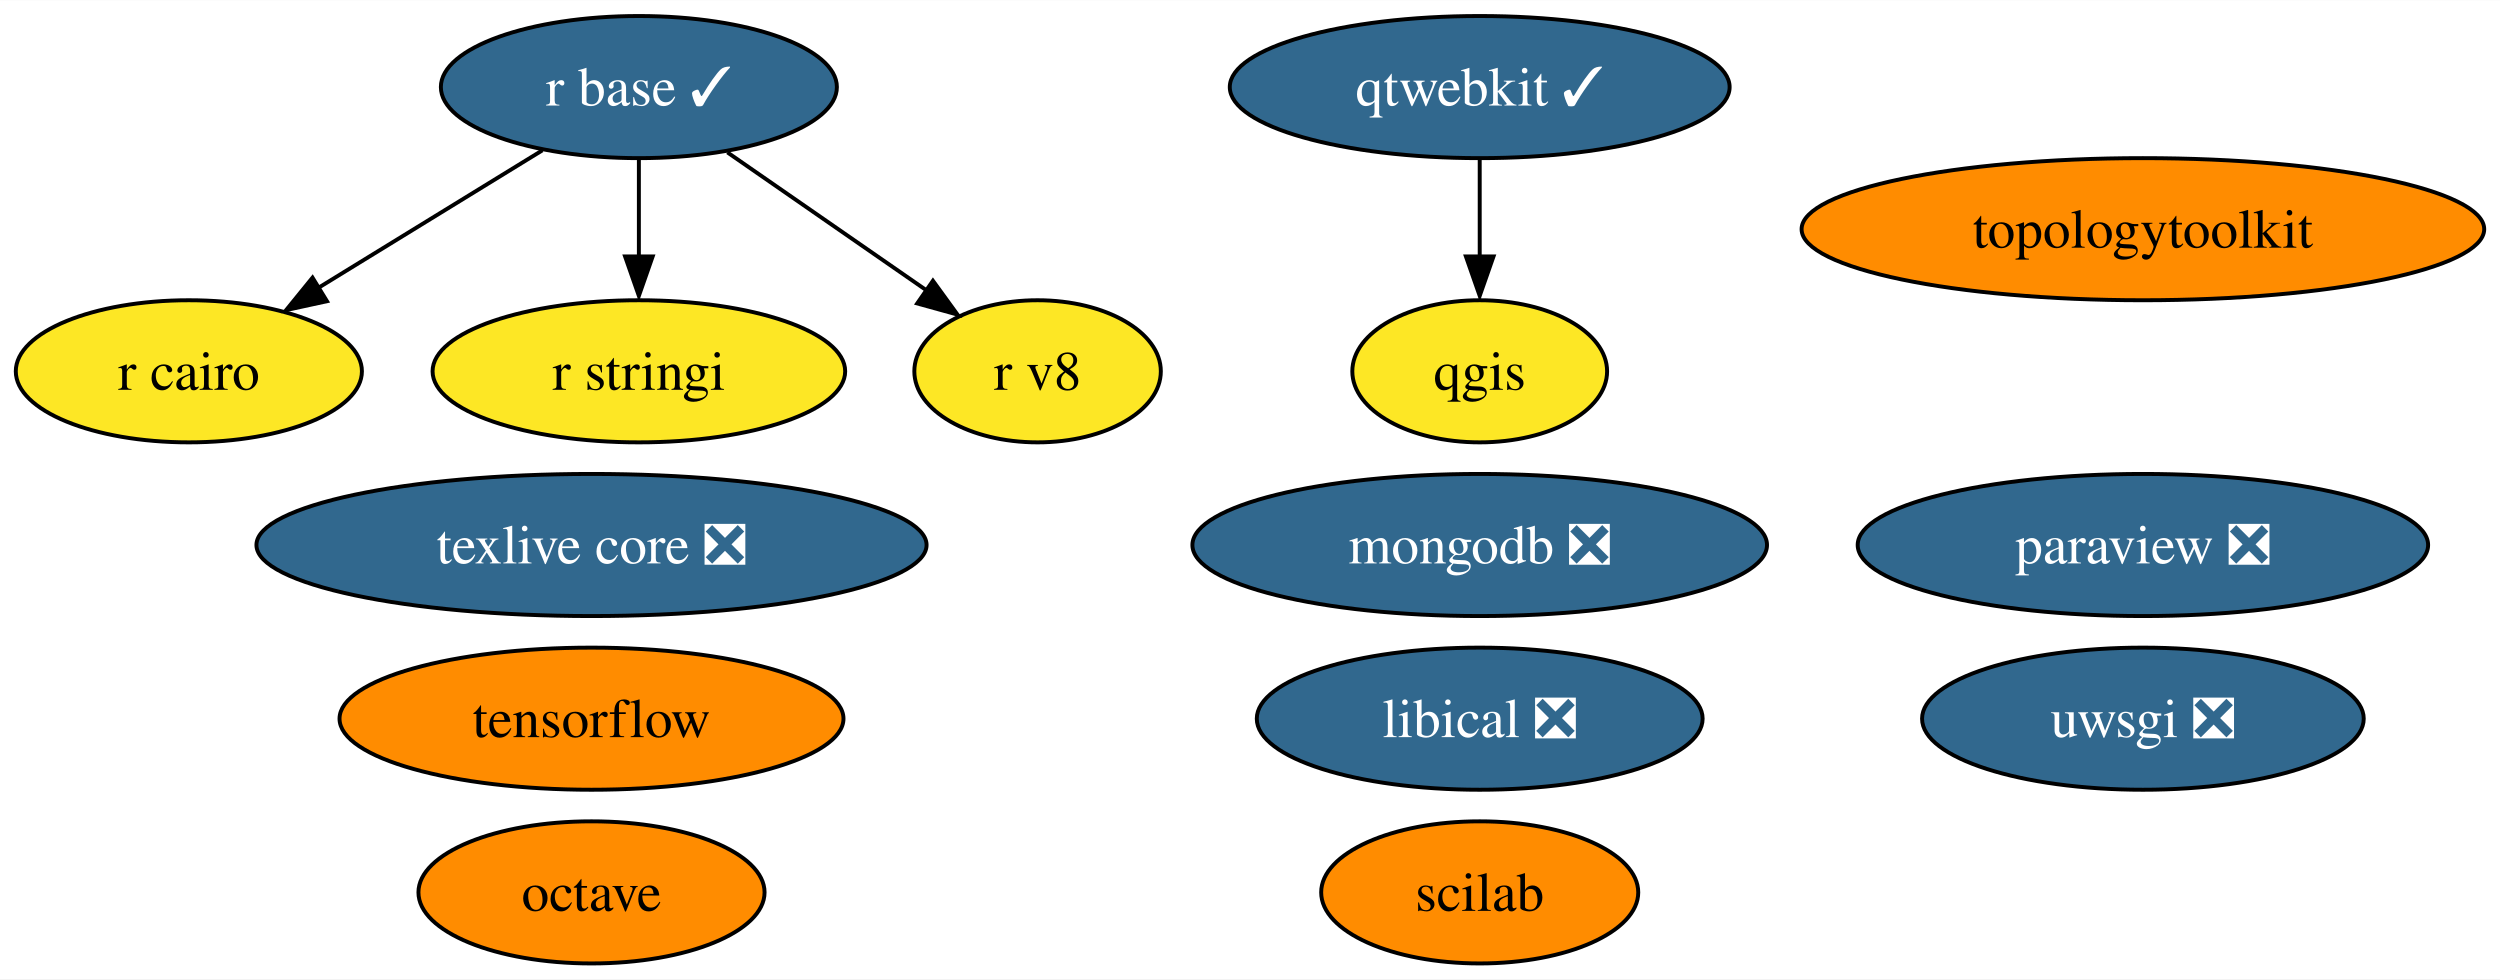
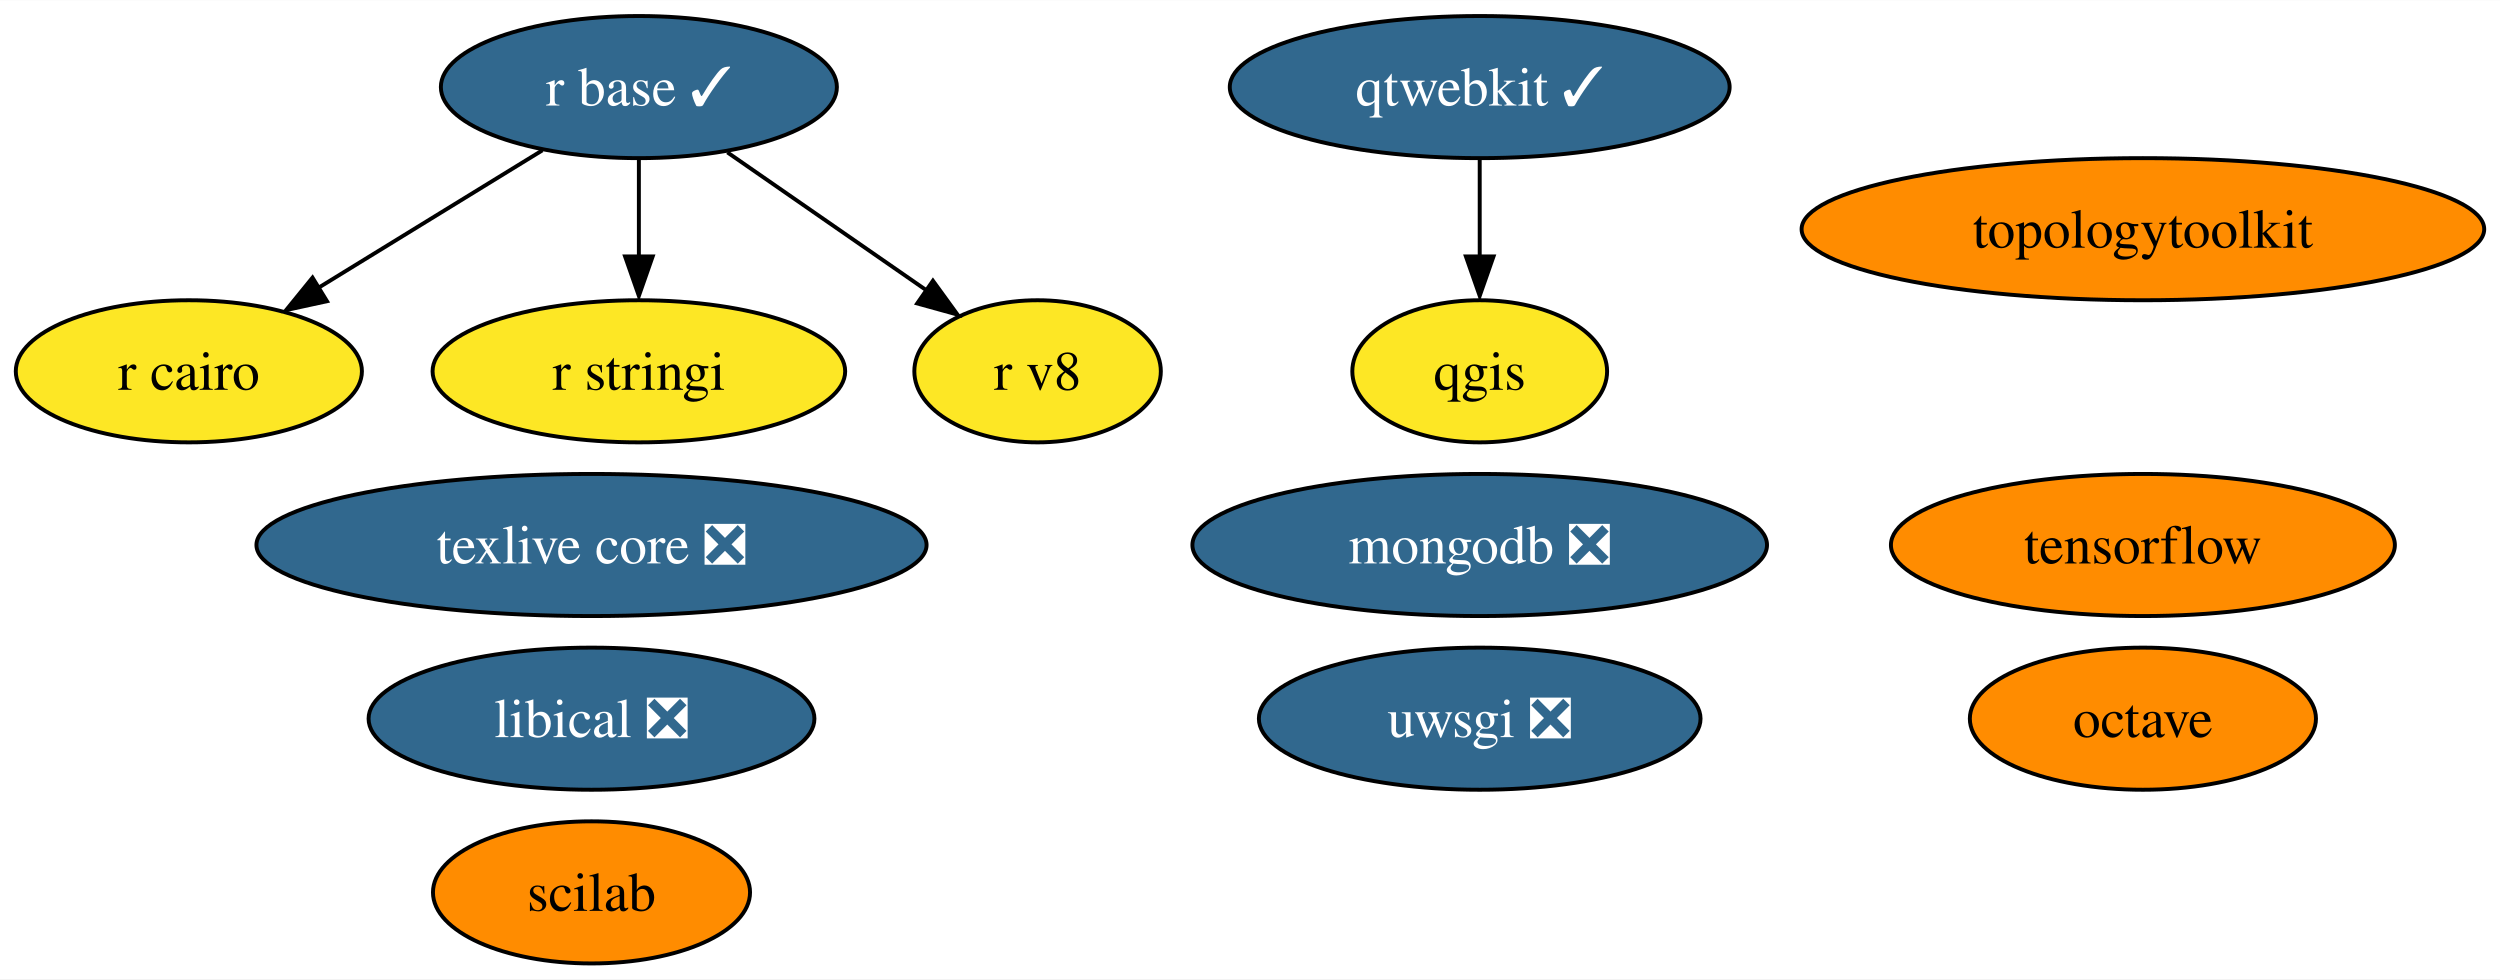
<svg xmlns="http://www.w3.org/2000/svg" xmlns:xlink="http://www.w3.org/1999/xlink" width="633pt" height="248pt" viewBox="0.00 0.00 633.30 248.00">
  <g id="graph0" class="graph" transform="scale(1 1) rotate(0) translate(4 244)">
    <polygon fill="white" stroke="none" points="-4,4 -4,-244 629.3,-244 629.3,4 -4,4" />
    <g id="node1" class="node">
      <g id="a_node1">
        <a xlink:href="https://github.com/conda-forge/octave-feedstock" xlink:title="octave">
-           <ellipse fill="#ff8c00" stroke="black" cx="145.84" cy="-18" rx="43.84" ry="18" />
-           <text text-anchor="middle" x="145.84" y="-13.32" font-family="Times,serif" font-size="14.00">octave</text>
+           <ellipse fill="#ff8c00" stroke="black" cx="538.84" cy="-62" rx="43.84" ry="18" />
+           <text text-anchor="middle" x="538.84" y="-57.33" font-family="Times,serif" font-size="14.00">octave</text>
        </a>
      </g>
    </g>
    <g id="node2" class="node">
      <g id="a_node2">
-         <a xlink:href="https://github.com/conda-forge/paraview-feedstock/pull/208" xlink:title="paraview ❎">
-           <ellipse fill="#31688e" stroke="black" cx="538.84" cy="-106" rx="72.25" ry="18" />
-           <text text-anchor="middle" x="538.84" y="-101.33" font-family="Times,serif" font-size="14.00" fill="white">paraview ❎</text>
-         </a>
-       </g>
-     </g>
-     <g id="node3" class="node">
-       <g id="a_node3">
        <a xlink:href="https://github.com/conda-forge/qgis-feedstock" xlink:title="qgis">
          <ellipse fill="#fde725" stroke="black" cx="370.84" cy="-150" rx="32.27" ry="18" />
          <text text-anchor="middle" x="370.84" y="-145.32" font-family="Times,serif" font-size="14.00">qgis</text>
        </a>
      </g>
    </g>
-     <g id="node4" class="node">
-       <g id="a_node4">
+     <g id="node3" class="node">
+       <g id="a_node3">
        <a xlink:href="https://github.com/conda-forge/r-base-feedstock/pull/271" xlink:title="r base ✓">
          <ellipse fill="#31688e" stroke="black" cx="157.84" cy="-222" rx="50.16" ry="18" />
          <text text-anchor="middle" x="157.84" y="-217.32" font-family="Times,serif" font-size="14.00" fill="white">r base ✓</text>
        </a>
      </g>
    </g>
-     <g id="node5" class="node">
-       <g id="a_node5">
+     <g id="node4" class="node">
+       <g id="a_node4">
        <a xlink:href="https://github.com/conda-forge/r-cairo-feedstock" xlink:title="r cairo">
          <ellipse fill="#fde725" stroke="black" cx="43.84" cy="-150" rx="43.84" ry="18" />
          <text text-anchor="middle" x="43.84" y="-145.32" font-family="Times,serif" font-size="14.00">r cairo</text>
        </a>
      </g>
    </g>
    <g id="edge1" class="edge">
      <path fill="none" stroke="black" d="M133.39,-205.98C116.78,-195.79 94.64,-182.19 76.53,-171.07" />
      <polygon fill="black" stroke="black" points="78.83,-167.76 68.48,-165.51 75.17,-173.73 78.83,-167.76" />
    </g>
-     <g id="node6" class="node">
-       <g id="a_node6">
+     <g id="node5" class="node">
+       <g id="a_node5">
        <a xlink:href="https://github.com/conda-forge/r-stringi-feedstock" xlink:title="r stringi">
          <ellipse fill="#fde725" stroke="black" cx="157.84" cy="-150" rx="52.26" ry="18" />
          <text text-anchor="middle" x="157.84" y="-145.32" font-family="Times,serif" font-size="14.00">r stringi</text>
        </a>
      </g>
    </g>
    <g id="edge2" class="edge">
      <path fill="none" stroke="black" d="M157.84,-203.7C157.84,-196.24 157.84,-187.32 157.84,-178.97" />
      <polygon fill="black" stroke="black" points="161.34,-179.1 157.84,-169.1 154.34,-179.1 161.34,-179.1" />
    </g>
-     <g id="node14" class="node">
-       <g id="a_node14">
+     <g id="node13" class="node">
+       <g id="a_node13">
        <a xlink:href="https://github.com/conda-forge/r-v8-feedstock" xlink:title="r v8">
          <ellipse fill="#fde725" stroke="black" cx="258.84" cy="-150" rx="31.22" ry="18" />
          <text text-anchor="middle" x="258.84" y="-145.32" font-family="Times,serif" font-size="14.00">r v8</text>
        </a>
      </g>
    </g>
    <g id="edge3" class="edge">
      <path fill="none" stroke="black" d="M180.26,-205.46C195.12,-195.16 214.75,-181.56 230.67,-170.53" />
      <polygon fill="black" stroke="black" points="232.33,-172.94 238.55,-164.37 228.34,-167.19 232.33,-172.94" />
    </g>
-     <g id="node7" class="node">
-       <g id="a_node7">
+     <g id="node6" class="node">
+       <g id="a_node6">
        <a xlink:href="https://github.com/conda-forge/texlive-core-feedstock/pull/86" xlink:title="texlive core ❎">
          <ellipse fill="#31688e" stroke="black" cx="145.84" cy="-106" rx="84.88" ry="18" />
          <text text-anchor="middle" x="145.84" y="-101.33" font-family="Times,serif" font-size="14.00" fill="white">texlive core ❎</text>
        </a>
      </g>
    </g>
-     <g id="node8" class="node">
-       <g id="a_node8">
+     <g id="node7" class="node">
+       <g id="a_node7">
        <a xlink:href="https://github.com/conda-forge/uwsgi-feedstock/pull/68" xlink:title="uwsgi ❎">
-           <ellipse fill="#31688e" stroke="black" cx="538.84" cy="-62" rx="55.94" ry="18" />
-           <text text-anchor="middle" x="538.84" y="-57.33" font-family="Times,serif" font-size="14.00" fill="white">uwsgi ❎</text>
+           <ellipse fill="#31688e" stroke="black" cx="370.84" cy="-62" rx="55.94" ry="18" />
+           <text text-anchor="middle" x="370.84" y="-57.33" font-family="Times,serif" font-size="14.00" fill="white">uwsgi ❎</text>
        </a>
      </g>
    </g>
-     <g id="node9" class="node">
-       <g id="a_node9">
+     <g id="node8" class="node">
+       <g id="a_node8">
        <a xlink:href="https://github.com/conda-forge/qtwebkit-feedstock/pull/34" xlink:title="qtwebkit ✓">
          <ellipse fill="#31688e" stroke="black" cx="370.84" cy="-222" rx="63.31" ry="18" />
          <text text-anchor="middle" x="370.84" y="-217.32" font-family="Times,serif" font-size="14.00" fill="white">qtwebkit ✓</text>
        </a>
      </g>
    </g>
    <g id="edge4" class="edge">
      <path fill="none" stroke="black" d="M370.84,-203.7C370.84,-196.24 370.84,-187.32 370.84,-178.97" />
      <polygon fill="black" stroke="black" points="374.34,-179.1 370.84,-169.1 367.34,-179.1 374.34,-179.1" />
    </g>
-     <g id="node10" class="node">
-       <g id="a_node10">
+     <g id="node9" class="node">
+       <g id="a_node9">
        <a xlink:href="https://github.com/conda-forge/tensorflow-feedstock" xlink:title="tensorflow">
-           <ellipse fill="#ff8c00" stroke="black" cx="145.84" cy="-62" rx="63.83" ry="18" />
-           <text text-anchor="middle" x="145.84" y="-57.33" font-family="Times,serif" font-size="14.00">tensorflow</text>
+           <ellipse fill="#ff8c00" stroke="black" cx="538.84" cy="-106" rx="63.83" ry="18" />
+           <text text-anchor="middle" x="538.84" y="-101.33" font-family="Times,serif" font-size="14.00">tensorflow</text>
        </a>
      </g>
    </g>
-     <g id="node11" class="node">
-       <g id="a_node11">
+     <g id="node10" class="node">
+       <g id="a_node10">
        <a xlink:href="https://github.com/conda-forge/mongodb-feedstock/pull/75" xlink:title="mongodb ❎">
          <ellipse fill="#31688e" stroke="black" cx="370.84" cy="-106" rx="72.78" ry="18" />
          <text text-anchor="middle" x="370.84" y="-101.33" font-family="Times,serif" font-size="14.00" fill="white">mongodb ❎</text>
        </a>
      </g>
    </g>
-     <g id="node12" class="node">
-       <g id="a_node12">
+     <g id="node11" class="node">
+       <g id="a_node11">
        <a xlink:href="https://github.com/conda-forge/scilab-feedstock" xlink:title="scilab">
-           <ellipse fill="#ff8c00" stroke="black" cx="370.84" cy="-18" rx="40.16" ry="18" />
-           <text text-anchor="middle" x="370.84" y="-13.32" font-family="Times,serif" font-size="14.00">scilab</text>
+           <ellipse fill="#ff8c00" stroke="black" cx="145.84" cy="-18" rx="40.16" ry="18" />
+           <text text-anchor="middle" x="145.84" y="-13.32" font-family="Times,serif" font-size="14.00">scilab</text>
        </a>
      </g>
    </g>
-     <g id="node13" class="node">
-       <g id="a_node13">
+     <g id="node12" class="node">
+       <g id="a_node12">
        <a xlink:href="https://github.com/conda-forge/libical-feedstock/pull/25" xlink:title="libical ❎">
-           <ellipse fill="#31688e" stroke="black" cx="370.84" cy="-62" rx="56.47" ry="18" />
-           <text text-anchor="middle" x="370.84" y="-57.33" font-family="Times,serif" font-size="14.00" fill="white">libical ❎</text>
+           <ellipse fill="#31688e" stroke="black" cx="145.84" cy="-62" rx="56.47" ry="18" />
+           <text text-anchor="middle" x="145.84" y="-57.33" font-family="Times,serif" font-size="14.00" fill="white">libical ❎</text>
        </a>
      </g>
    </g>
-     <g id="node15" class="node">
-       <g id="a_node15">
+     <g id="node14" class="node">
+       <g id="a_node14">
        <a xlink:href="https://github.com/conda-forge/topologytoolkit-feedstock" xlink:title="topologytoolkit">
          <ellipse fill="#ff8c00" stroke="black" cx="538.84" cy="-186" rx="86.46" ry="18" />
          <text text-anchor="middle" x="538.84" y="-181.32" font-family="Times,serif" font-size="14.00">topologytoolkit</text>
        </a>
      </g>
    </g>
  </g>
</svg>
